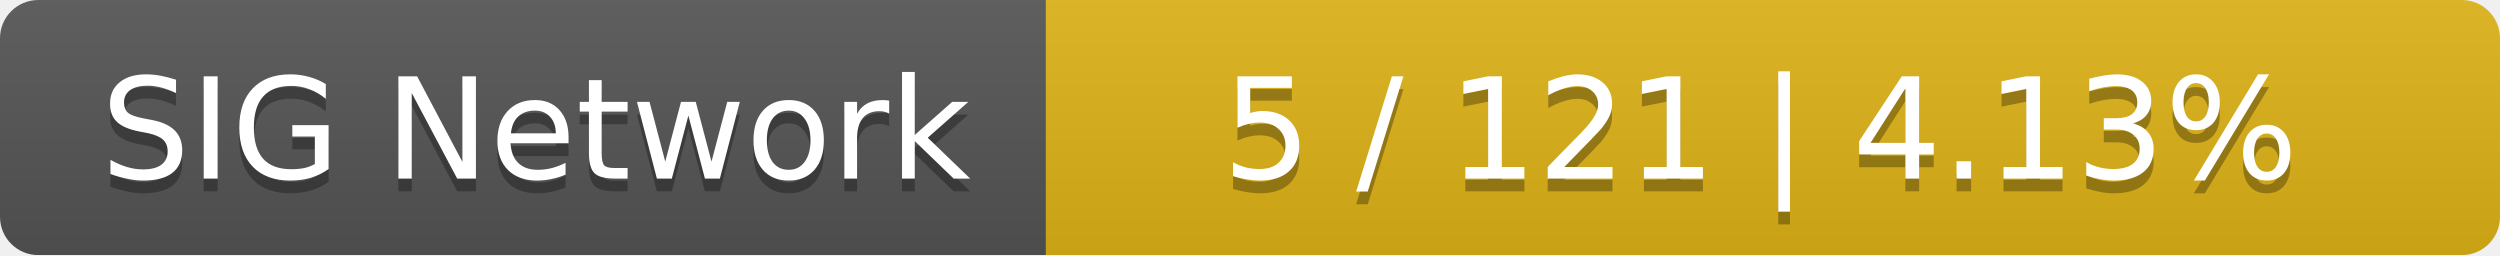
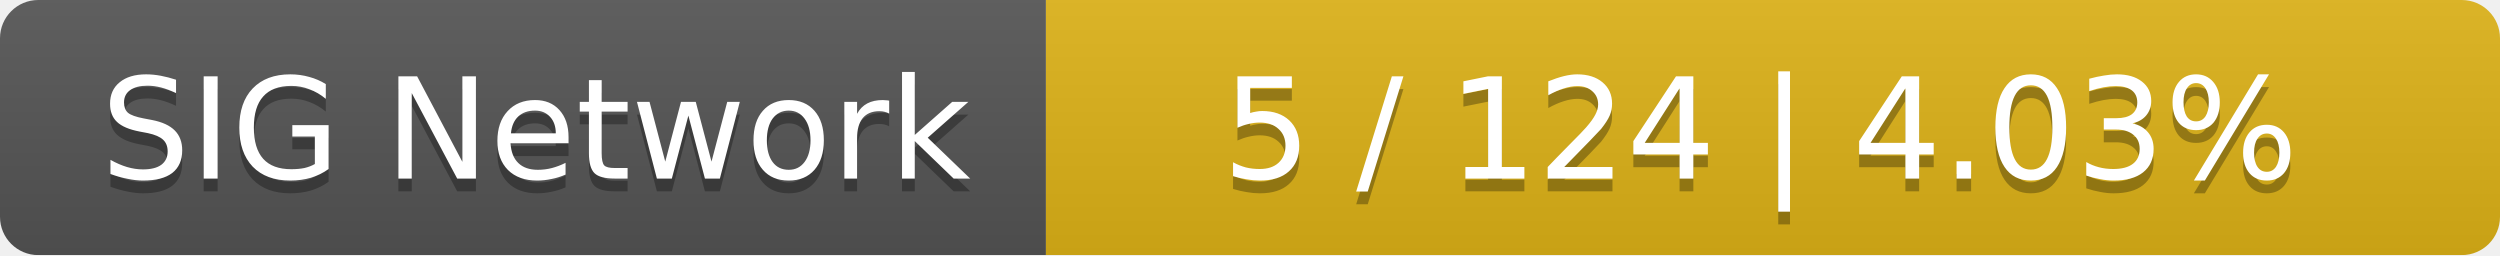
<svg xmlns="http://www.w3.org/2000/svg" width="196" height="20">
  <linearGradient id="smooth" x2="0" y2="100%">
    <stop offset="0" stop-color="#bbb" stop-opacity=".1" />
    <stop offset="1" stop-opacity=".1" />
  </linearGradient>
  <mask id="round">
    <rect width="196" height="20" rx="3" fill="#fff" />
  </mask>
  <g mask="url(#round)">
    <rect width="82" height="20" fill="#555" />
    <rect x="82" width="114" height="20" fill="#dfb317" />
    <rect width="196" height="20" fill="url(#smooth)" />
  </g>
  <g fill="#fff" text-anchor="middle" font-family="DejaVu Sans,Verdana,Geneva,sans-serif" font-size="11">
    <text x="42" y="15" fill="#010101" fill-opacity=".3">SIG Network</text>
    <text x="42" y="14">SIG Network</text>
-     <text x="138" y="15" fill="#010101" fill-opacity=".3">5 / 121    |    4.13%</text>
-     <text x="138" y="14">5 / 121    |    4.13%</text>
+     <text x="138" y="15" fill="#010101" fill-opacity=".3">5 / 124    |    4.03%</text>
+     <text x="138" y="14">5 / 124    |    4.03%</text>
  </g>
</svg>
